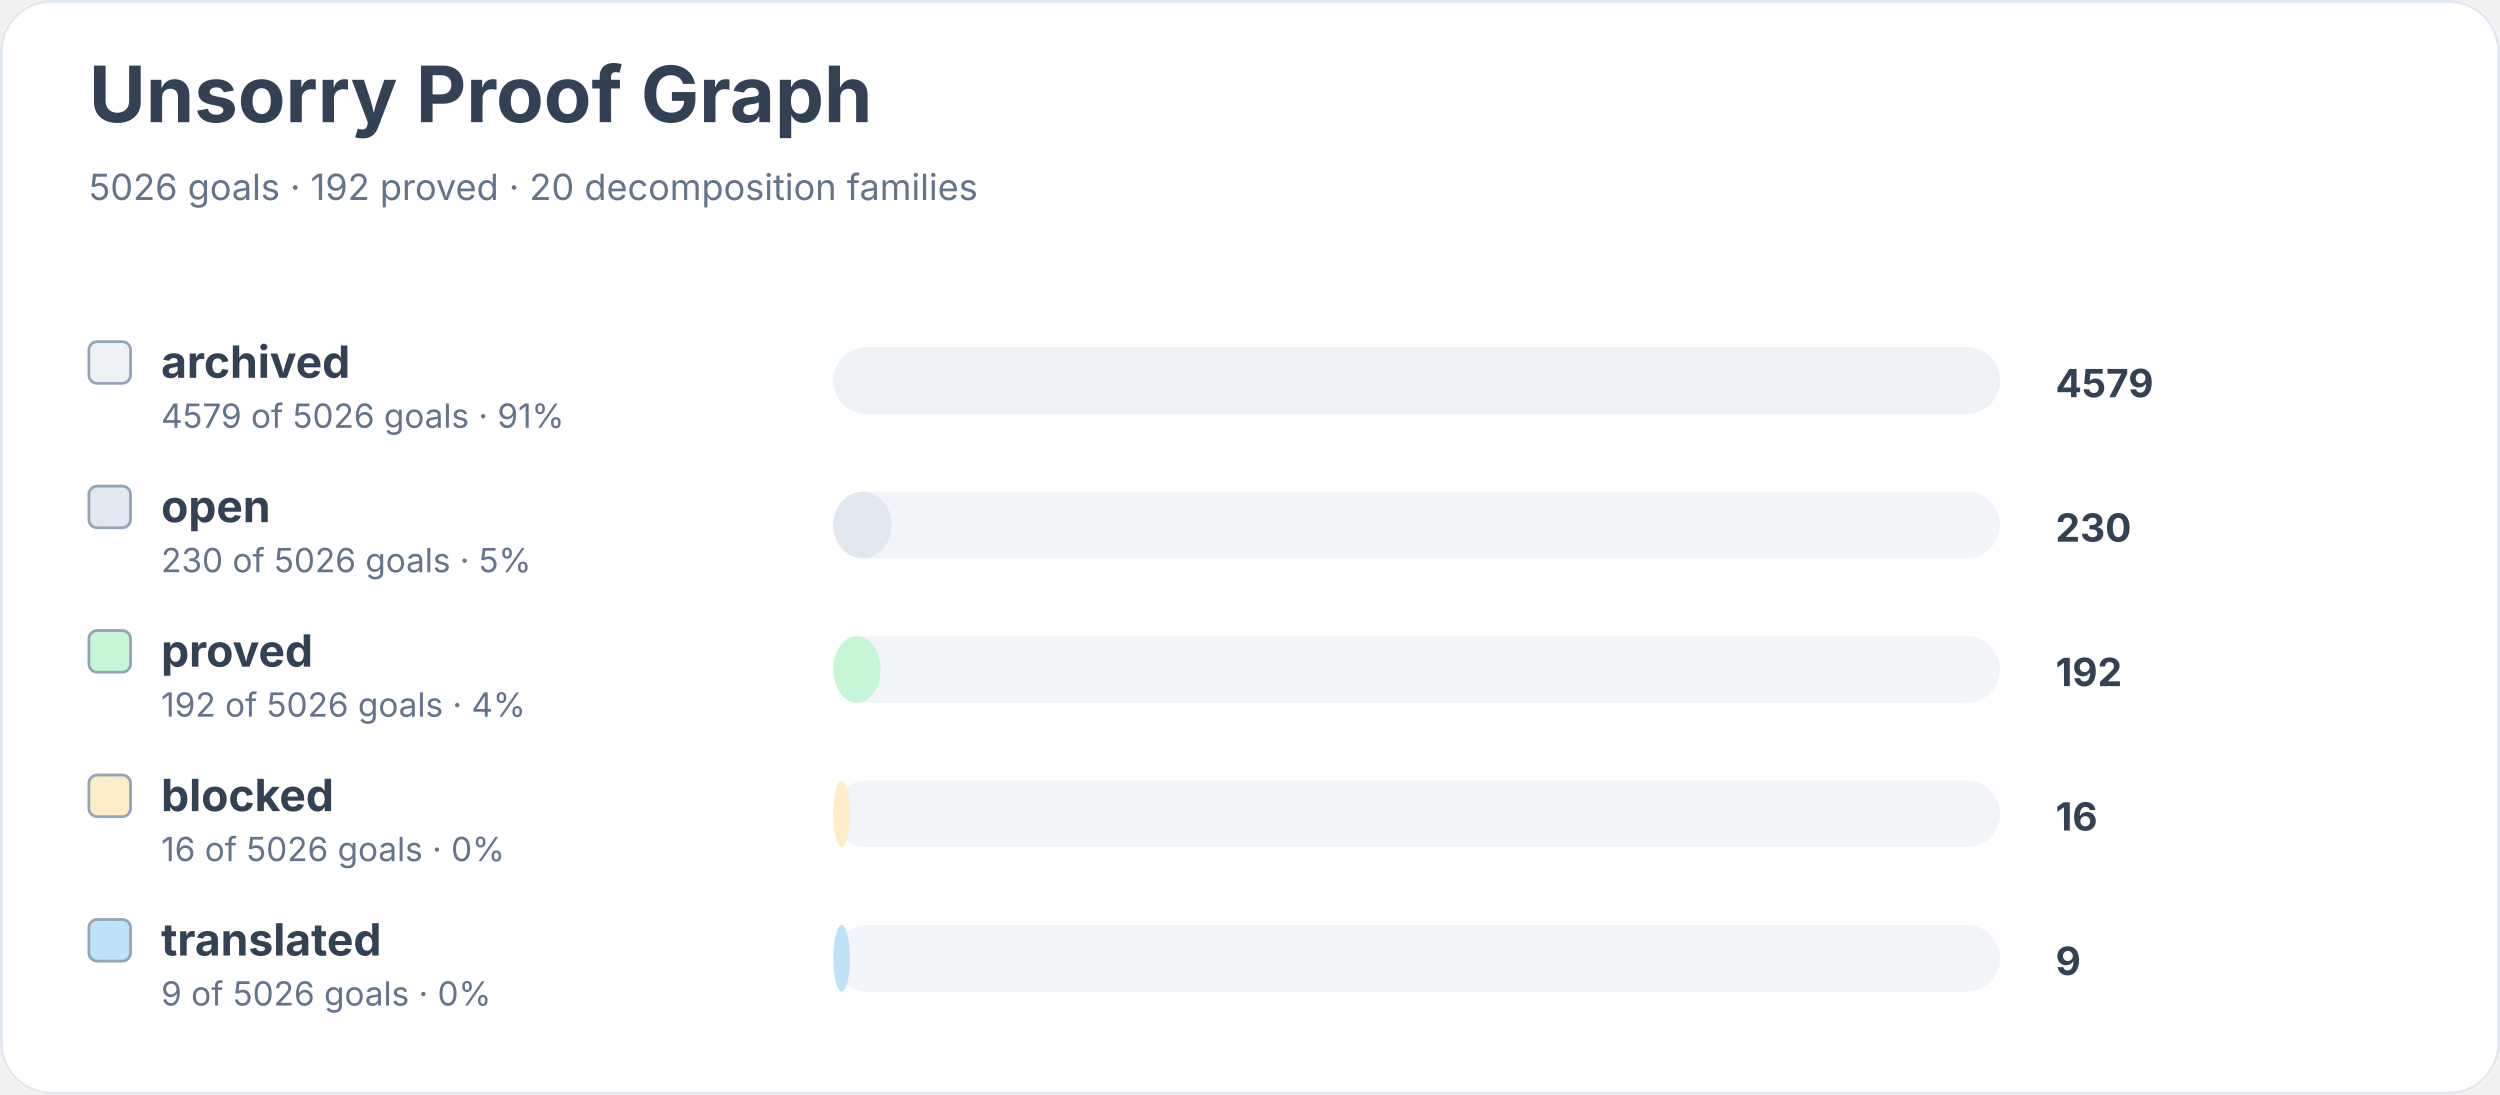
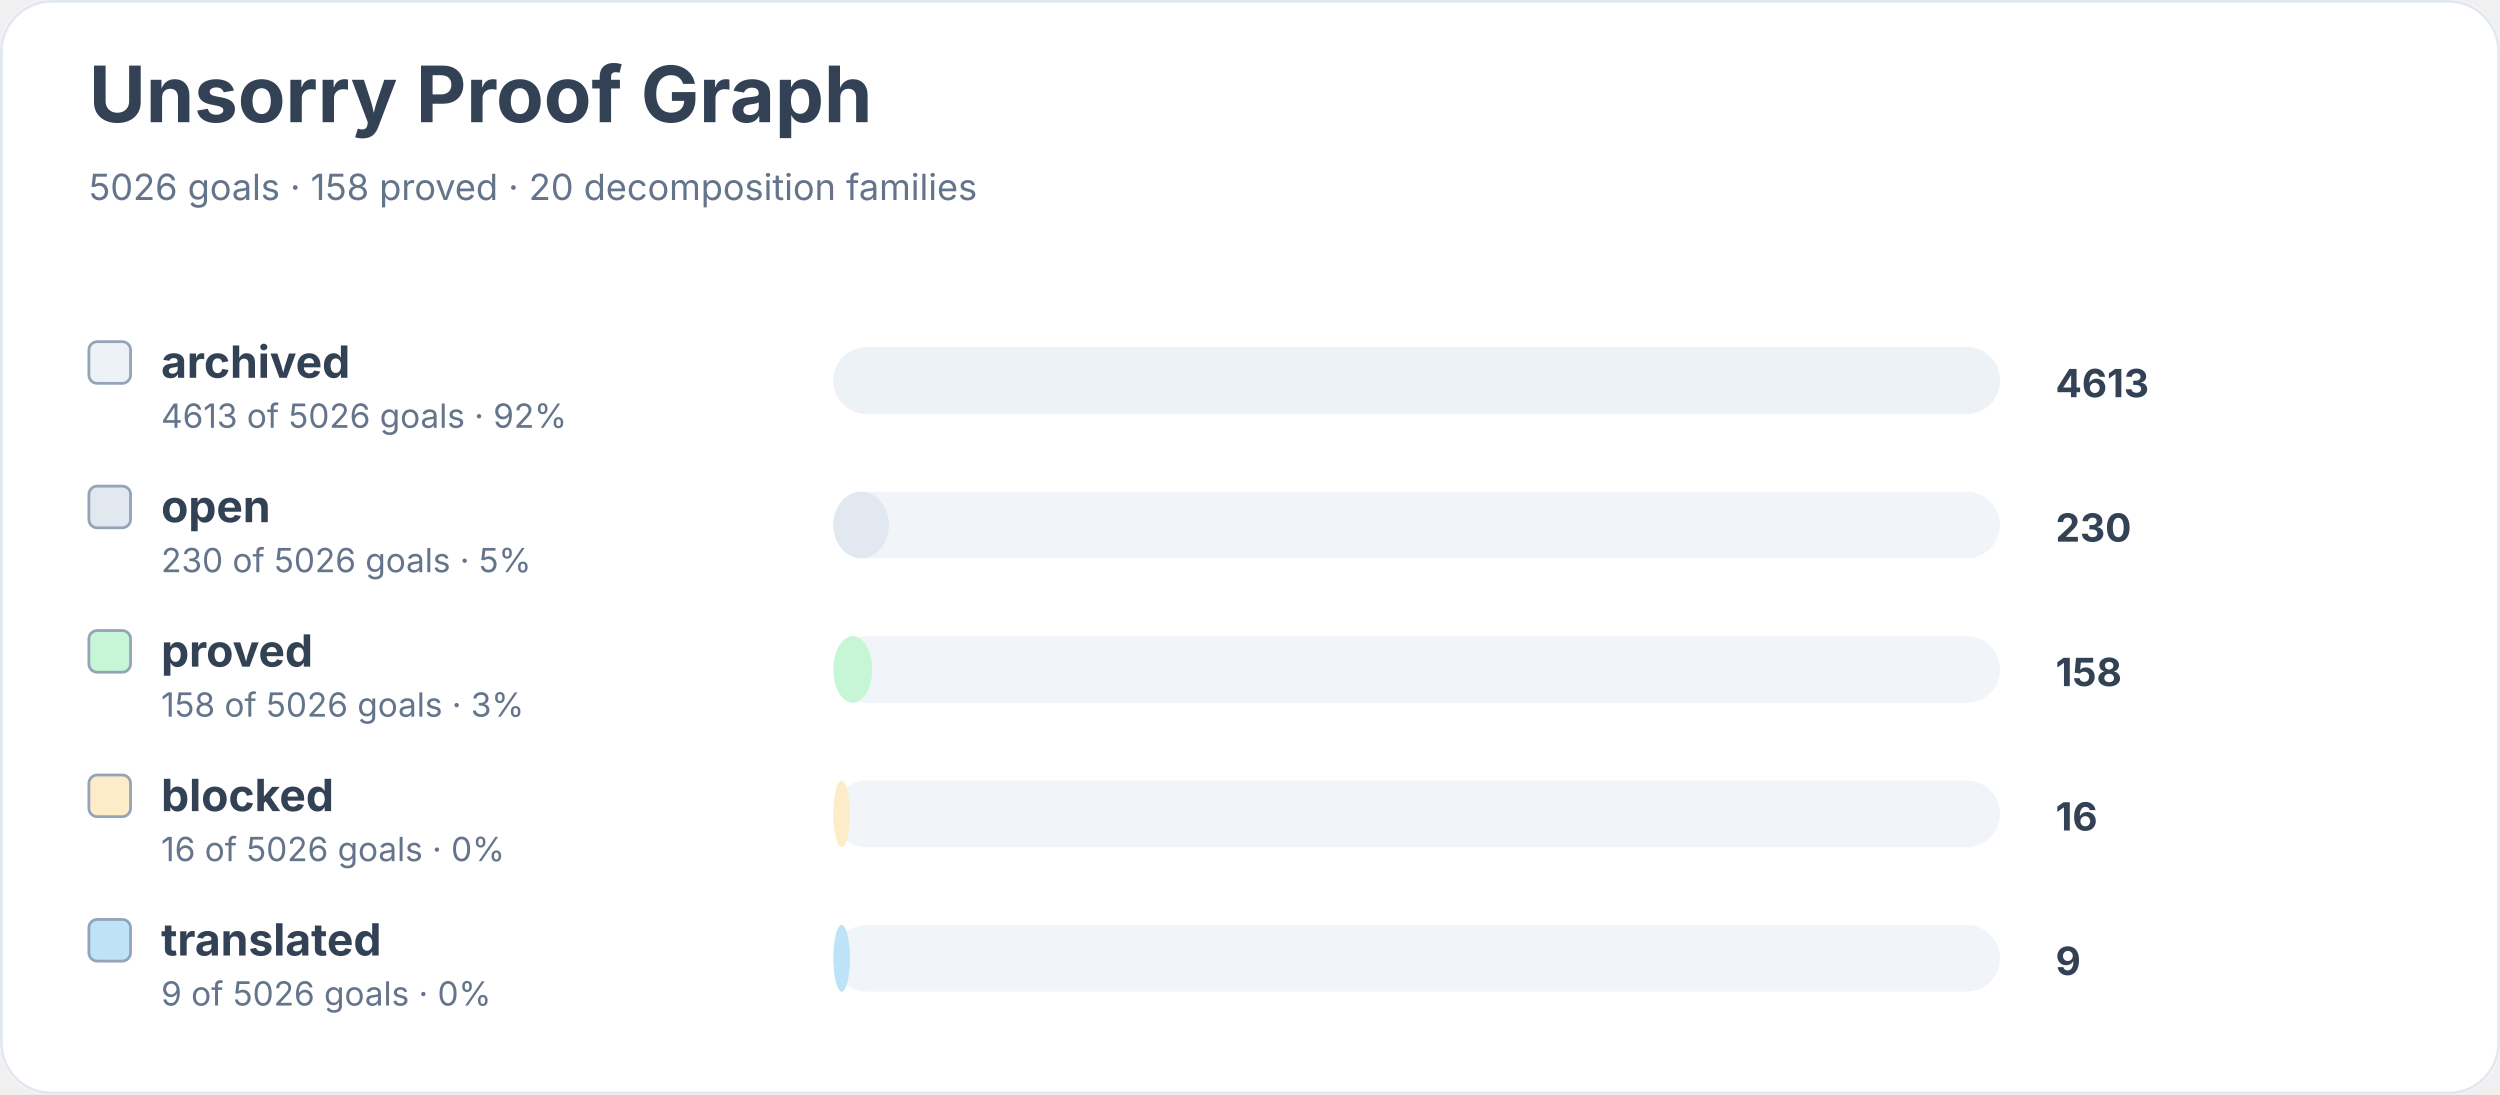
<svg xmlns="http://www.w3.org/2000/svg" width="900" height="394" viewBox="0 0 900 394" role="img" aria-labelledby="title desc">
  <rect width="900" height="100%" rx="18" fill="#ffffff" />
  <rect x="0.5" y="0.5" width="899" height="393" rx="18" fill="none" stroke="#e2e8f0" />
  <text x="32" y="44" font-family="Inter, system-ui, sans-serif" font-size="28" font-weight="700" fill="#334155">Unsorry Proof Graph</text>
-   <text x="32" y="72" font-family="Inter, system-ui, sans-serif" font-size="13" fill="#64748b">5026 goals · 192 proved · 20 decomposition families</text>
+   <text x="32" y="72" font-family="Inter, system-ui, sans-serif" font-size="13" fill="#64748b">5026 goals · 158 proved · 20 decomposition families</text>
  <rect x="32" y="123" width="15" height="15" rx="3" fill="#edf2f7" stroke="#94a3b8" />
  <text x="58" y="136" font-family="Inter, system-ui, sans-serif" font-size="16" font-weight="650" fill="#334155">archived</text>
-   <text x="58" y="154" font-family="Inter, system-ui, sans-serif" font-size="12" fill="#64748b">4579 of 5026 goals · 91%</text>
+   <text x="58" y="154" font-family="Inter, system-ui, sans-serif" font-size="12" fill="#64748b">4613 of 5026 goals · 92%</text>
  <rect x="300" y="125" width="420" height="24" rx="12" fill="#f1f5f9" />
  <rect x="300" y="125" width="420" height="24" rx="12" fill="#edf2f7" />
-   <text x="740" y="143" font-family="Inter, system-ui, sans-serif" font-size="14" font-weight="700" fill="#334155">4579</text>
+   <text x="740" y="143" font-family="Inter, system-ui, sans-serif" font-size="14" font-weight="700" fill="#334155">4613</text>
  <rect x="32" y="175" width="15" height="15" rx="3" fill="#e2e8f0" stroke="#94a3b8" />
  <text x="58" y="188" font-family="Inter, system-ui, sans-serif" font-size="16" font-weight="650" fill="#334155">open</text>
  <text x="58" y="206" font-family="Inter, system-ui, sans-serif" font-size="12" fill="#64748b">230 of 5026 goals · 5%</text>
  <rect x="300" y="177" width="420" height="24" rx="12" fill="#f1f5f9" />
-   <rect x="300" y="177" width="21" height="24" rx="12" fill="#e2e8f0" />
+   <rect x="300" y="177" width="20" height="24" rx="12" fill="#e2e8f0" />
  <text x="740" y="195" font-family="Inter, system-ui, sans-serif" font-size="14" font-weight="700" fill="#334155">230</text>
  <rect x="32" y="227" width="15" height="15" rx="3" fill="#c6f6d5" stroke="#94a3b8" />
  <text x="58" y="240" font-family="Inter, system-ui, sans-serif" font-size="16" font-weight="650" fill="#334155">proved</text>
-   <text x="58" y="258" font-family="Inter, system-ui, sans-serif" font-size="12" fill="#64748b">192 of 5026 goals · 4%</text>
+   <text x="58" y="258" font-family="Inter, system-ui, sans-serif" font-size="12" fill="#64748b">158 of 5026 goals · 3%</text>
  <rect x="300" y="229" width="420" height="24" rx="12" fill="#f1f5f9" />
-   <rect x="300" y="229" width="17" height="24" rx="12" fill="#c6f6d5" />
-   <text x="740" y="247" font-family="Inter, system-ui, sans-serif" font-size="14" font-weight="700" fill="#334155">192</text>
+   <rect x="300" y="229" width="14" height="24" rx="12" fill="#c6f6d5" />
+   <text x="740" y="247" font-family="Inter, system-ui, sans-serif" font-size="14" font-weight="700" fill="#334155">158</text>
  <rect x="32" y="279" width="15" height="15" rx="3" fill="#feebc8" stroke="#94a3b8" />
  <text x="58" y="292" font-family="Inter, system-ui, sans-serif" font-size="16" font-weight="650" fill="#334155">blocked</text>
  <text x="58" y="310" font-family="Inter, system-ui, sans-serif" font-size="12" fill="#64748b">16 of 5026 goals · 0%</text>
  <rect x="300" y="281" width="420" height="24" rx="12" fill="#f1f5f9" />
  <rect x="300" y="281" width="6" height="24" rx="12" fill="#feebc8" />
  <text x="740" y="299" font-family="Inter, system-ui, sans-serif" font-size="14" font-weight="700" fill="#334155">16</text>
  <rect x="32" y="331" width="15" height="15" rx="3" fill="#bee3f8" stroke="#94a3b8" />
  <text x="58" y="344" font-family="Inter, system-ui, sans-serif" font-size="16" font-weight="650" fill="#334155">translated</text>
  <text x="58" y="362" font-family="Inter, system-ui, sans-serif" font-size="12" fill="#64748b">9 of 5026 goals · 0%</text>
  <rect x="300" y="333" width="420" height="24" rx="12" fill="#f1f5f9" />
  <rect x="300" y="333" width="6" height="24" rx="12" fill="#bee3f8" />
  <text x="740" y="351" font-family="Inter, system-ui, sans-serif" font-size="14" font-weight="700" fill="#334155">9</text>
</svg>
